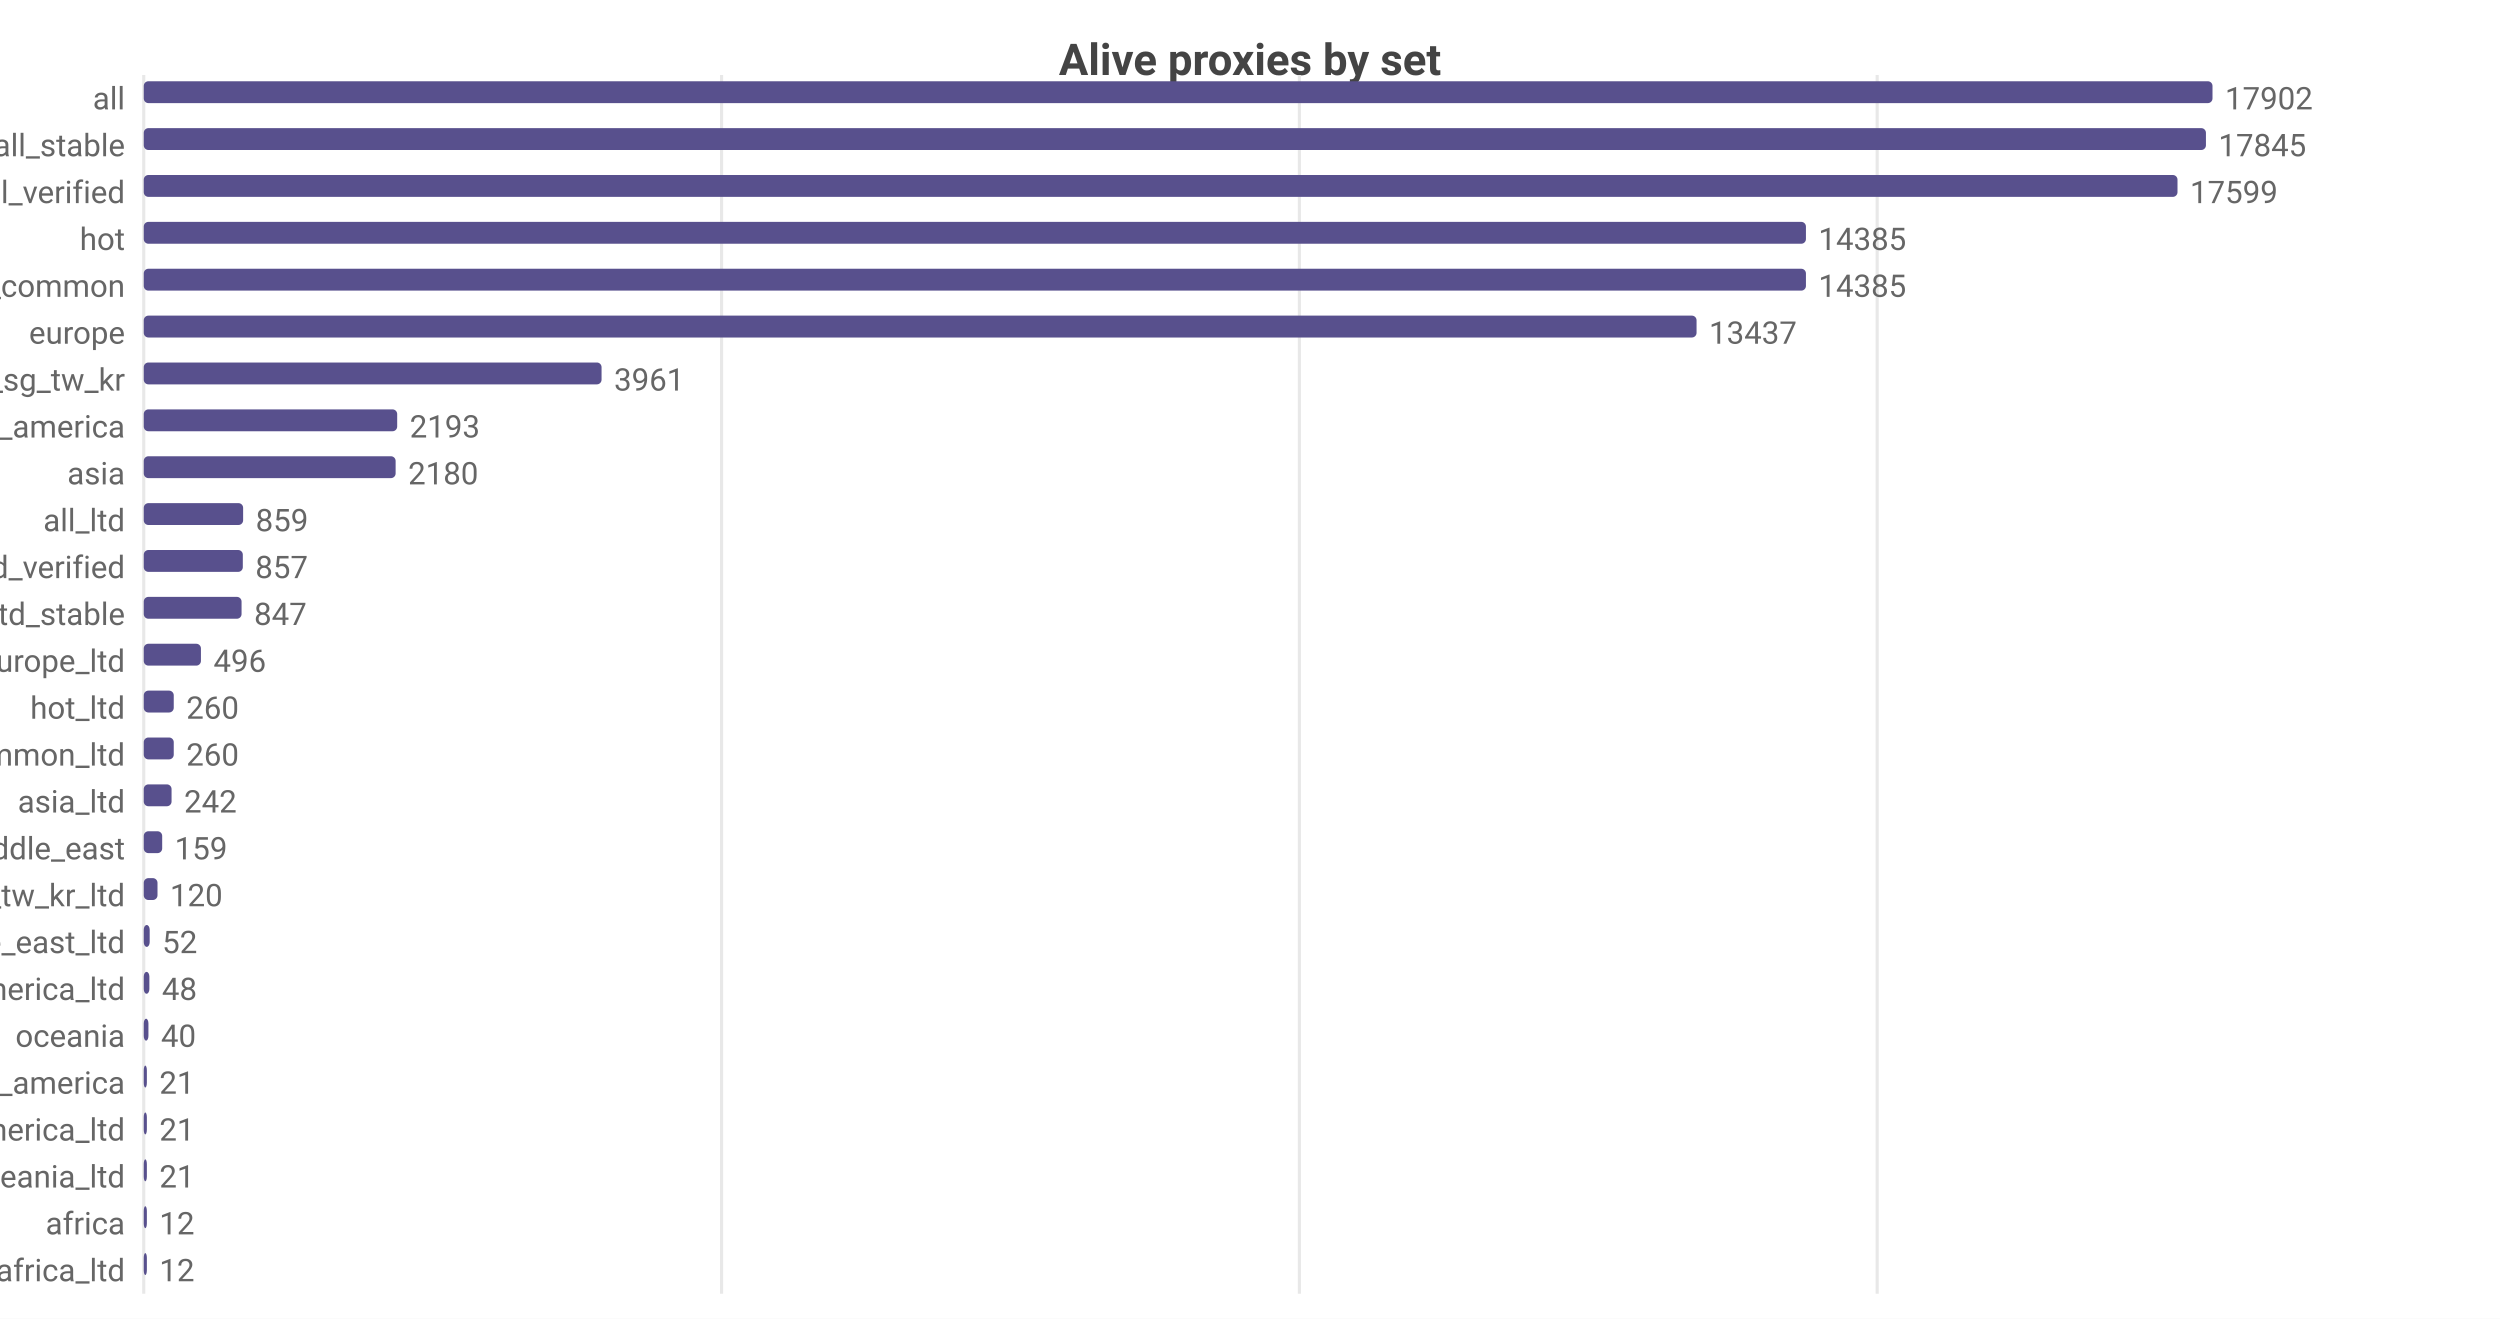
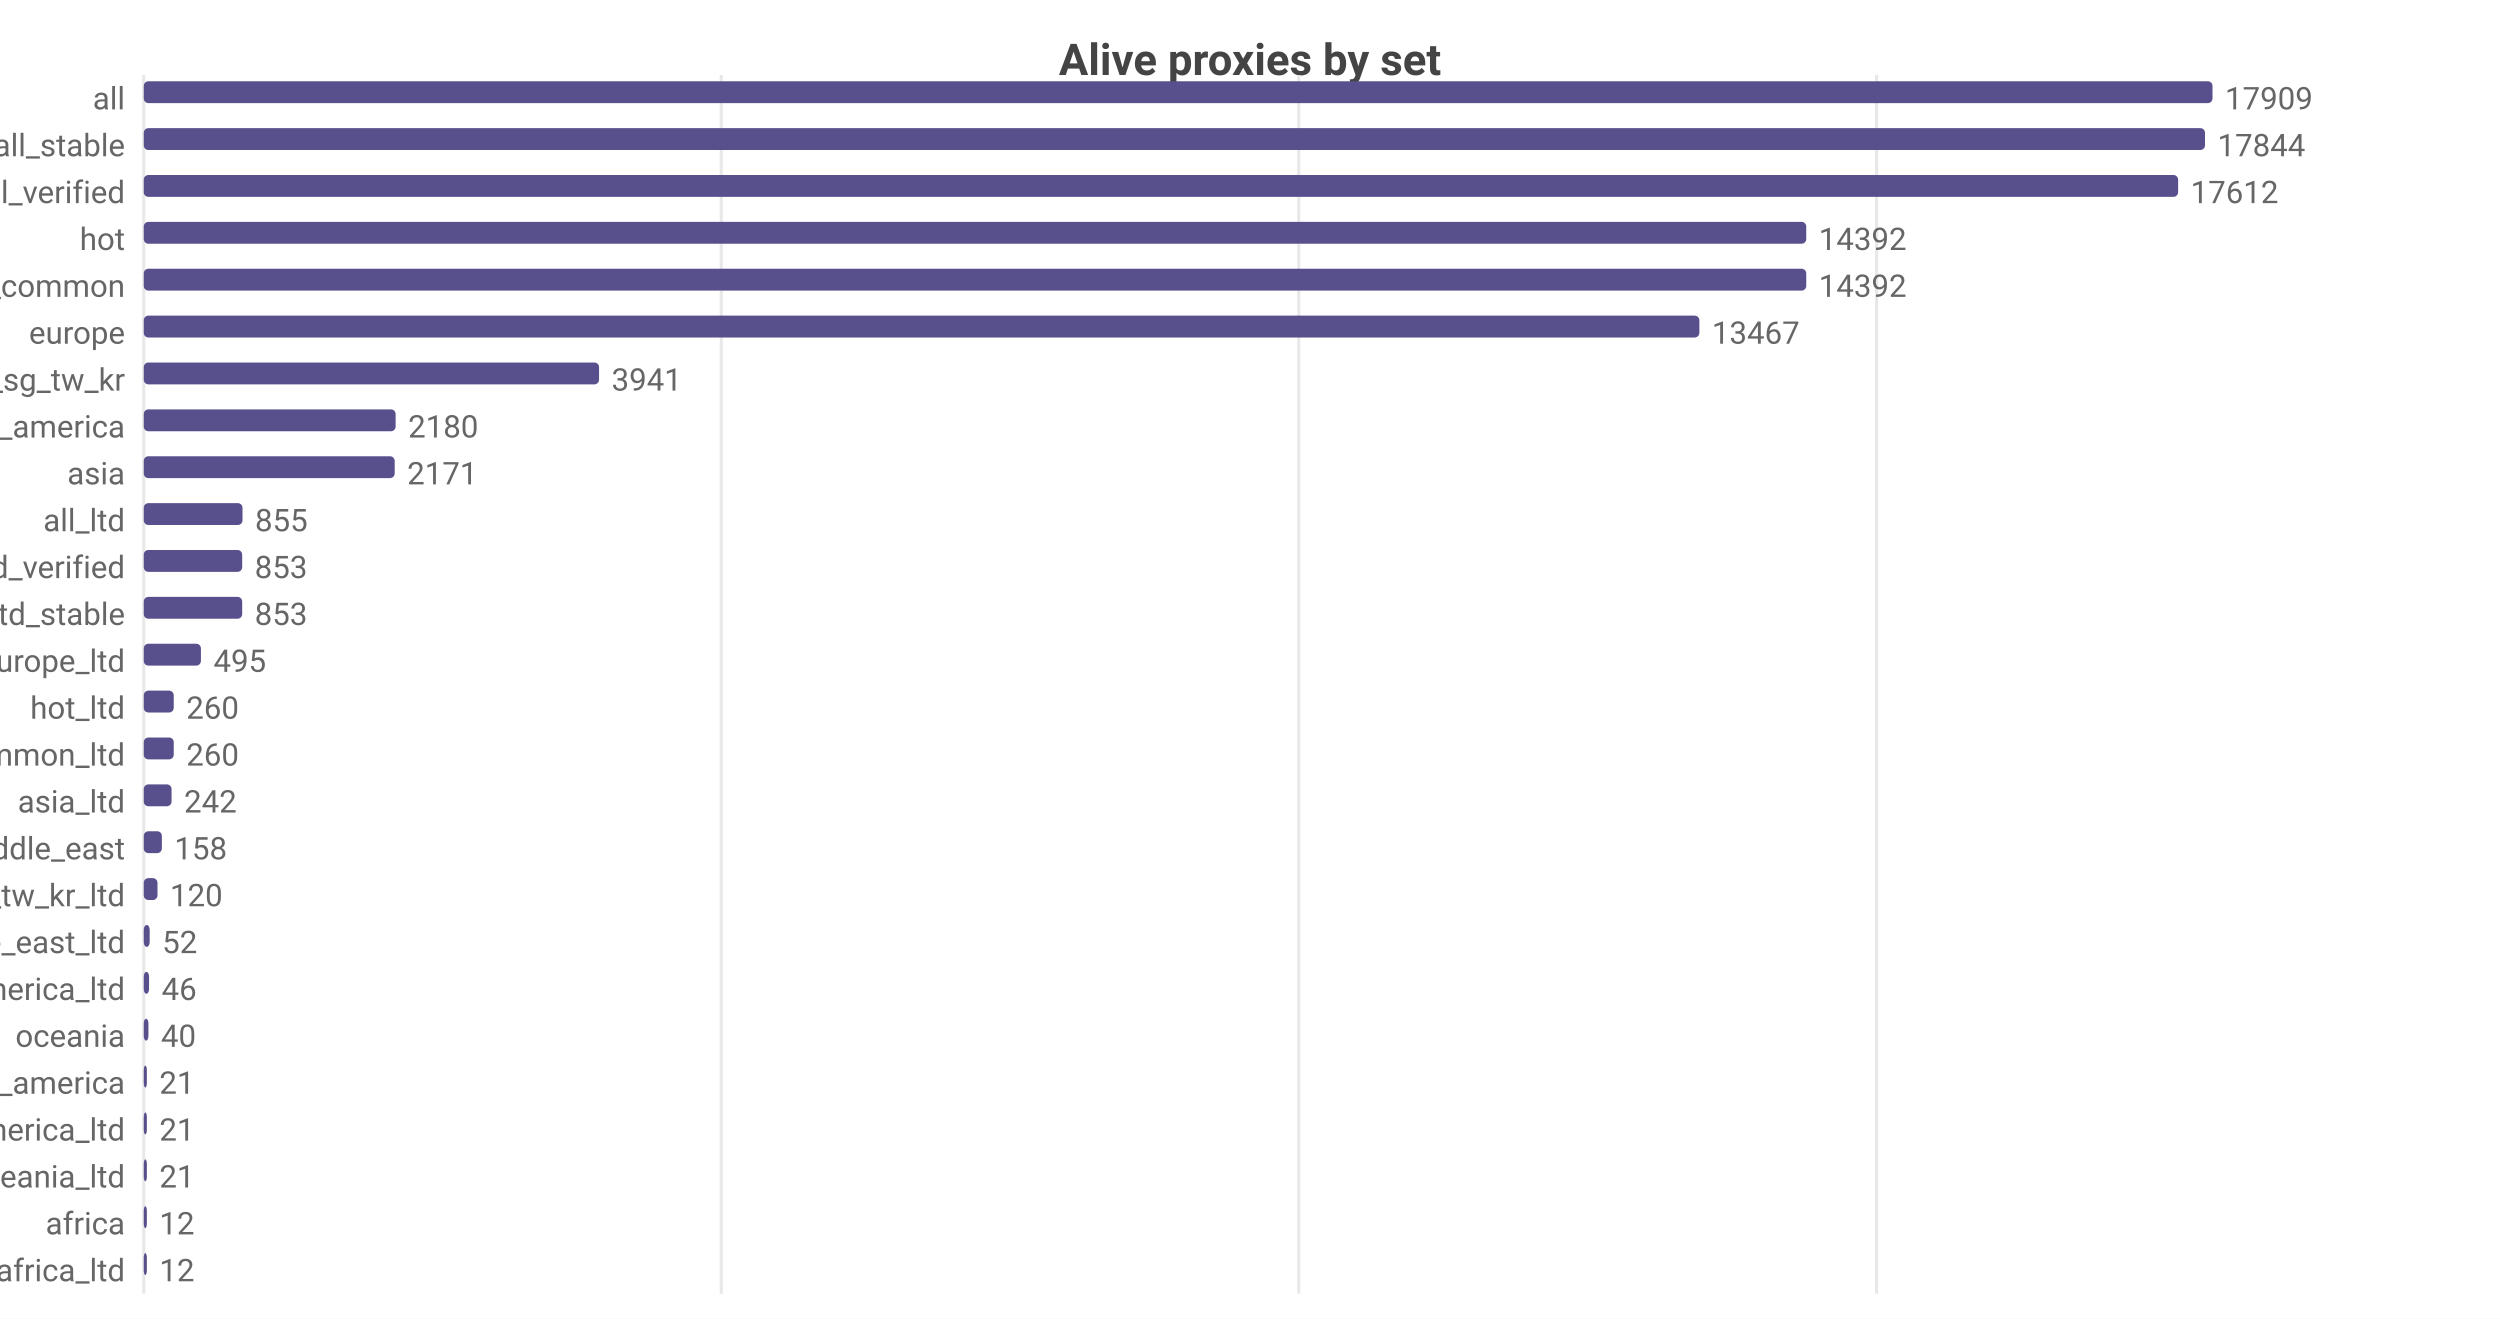
<svg xmlns="http://www.w3.org/2000/svg" width="800" height="422" viewBox="0 0 800 422">
  <rect width="800" height="422" fill="#ffffff" />
  <style>text{font-family:system-ui,-apple-system,'Segoe UI',Roboto,sans-serif}.g{stroke:#e8e8e8;stroke-width:1}.a{stroke:#999;stroke-width:1}.t{font-size:10px;fill:#666}.m{font-size:10px;text-anchor:middle;fill:#666}.e{font-size:10px;text-anchor:end;fill:#666}.l{font-size:11px;fill:#333}.tt{font-size:14px;font-weight:600;text-anchor:middle;fill:#444}.em{font-size:13px;text-anchor:middle;fill:#999}</style>
  <text class="tt" x="400.0" y="24">Alive proxies by set</text>
  <line class="g" x1="46" y1="24" x2="46" y2="414" />
-   <line class="g" x1="230.9" y1="24" x2="230.9" y2="414" />
-   <line class="g" x1="415.8" y1="24" x2="415.8" y2="414" />
-   <line class="g" x1="600.7" y1="24" x2="600.7" y2="414" />
+   <line class="g" x1="230.8" y1="24" x2="230.8" y2="414" />
+   <line class="g" x1="415.6" y1="24" x2="415.6" y2="414" />
+   <line class="g" x1="600.5" y1="24" x2="600.5" y2="414" />
  <text class="e" x="40" y="35">all</text>
  <rect x="46" y="26" width="662" height="7" fill="#58508d" rx="1.5" />
-   <text class="t" x="712" y="35">17902</text>
+   <text class="t" x="712" y="35">17909</text>
  <text class="e" x="40" y="50">all_stable</text>
-   <rect x="46" y="41" width="659.9" height="7" fill="#58508d" rx="1.5" />
-   <text class="t" x="709.9" y="50">17845</text>
+   <rect x="46" y="41" width="659.6" height="7" fill="#58508d" rx="1.5" />
+   <text class="t" x="709.6" y="50">17844</text>
  <text class="e" x="40" y="65">all_verified</text>
-   <rect x="46" y="56" width="650.8" height="7" fill="#58508d" rx="1.5" />
-   <text class="t" x="700.8" y="65">17599</text>
+   <rect x="46" y="56" width="651.0" height="7" fill="#58508d" rx="1.5" />
+   <text class="t" x="701.0" y="65">17612</text>
  <text class="e" x="40" y="80">hot</text>
-   <rect x="46" y="71" width="531.9" height="7" fill="#58508d" rx="1.5" />
-   <text class="t" x="581.9" y="80">14385</text>
+   <rect x="46" y="71" width="532.0" height="7" fill="#58508d" rx="1.5" />
+   <text class="t" x="582.0" y="80">14392</text>
  <text class="e" x="40" y="95">cn_common</text>
-   <rect x="46" y="86" width="531.9" height="7" fill="#58508d" rx="1.5" />
-   <text class="t" x="581.9" y="95">14385</text>
+   <rect x="46" y="86" width="532.0" height="7" fill="#58508d" rx="1.5" />
+   <text class="t" x="582.0" y="95">14392</text>
  <text class="e" x="40" y="110">europe</text>
-   <rect x="46" y="101" width="496.9" height="7" fill="#58508d" rx="1.5" />
-   <text class="t" x="546.9" y="110">13437</text>
+   <rect x="46" y="101" width="497.8" height="7" fill="#58508d" rx="1.5" />
+   <text class="t" x="547.8" y="110">13467</text>
  <text class="e" x="40" y="125">hk_us_jp_sg_tw_kr</text>
-   <rect x="46" y="116" width="146.5" height="7" fill="#58508d" rx="1.5" />
-   <text class="t" x="196.5" y="125">3961</text>
+   <rect x="46" y="116" width="145.7" height="7" fill="#58508d" rx="1.5" />
+   <text class="t" x="195.7" y="125">3941</text>
  <text class="e" x="40" y="140">north_america</text>
-   <rect x="46" y="131" width="81.1" height="7" fill="#58508d" rx="1.5" />
-   <text class="t" x="131.1" y="140">2193</text>
+   <rect x="46" y="131" width="80.6" height="7" fill="#58508d" rx="1.5" />
+   <text class="t" x="130.6" y="140">2180</text>
  <text class="e" x="40" y="155">asia</text>
-   <rect x="46" y="146" width="80.6" height="7" fill="#58508d" rx="1.5" />
-   <text class="t" x="130.6" y="155">2180</text>
+   <rect x="46" y="146" width="80.3" height="7" fill="#58508d" rx="1.5" />
+   <text class="t" x="130.3" y="155">2171</text>
  <text class="e" x="40" y="170">all_ltd</text>
-   <rect x="46" y="161" width="31.8" height="7" fill="#58508d" rx="1.5" />
-   <text class="t" x="81.8" y="170">859</text>
+   <rect x="46" y="161" width="31.6" height="7" fill="#58508d" rx="1.5" />
+   <text class="t" x="81.6" y="170">855</text>
  <text class="e" x="40" y="185">all_ltd_verified</text>
-   <rect x="46" y="176" width="31.7" height="7" fill="#58508d" rx="1.5" />
-   <text class="t" x="81.7" y="185">857</text>
+   <rect x="46" y="176" width="31.5" height="7" fill="#58508d" rx="1.5" />
+   <text class="t" x="81.5" y="185">853</text>
  <text class="e" x="40" y="200">all_ltd_stable</text>
-   <rect x="46" y="191" width="31.3" height="7" fill="#58508d" rx="1.5" />
-   <text class="t" x="81.3" y="200">847</text>
+   <rect x="46" y="191" width="31.5" height="7" fill="#58508d" rx="1.5" />
+   <text class="t" x="81.5" y="200">853</text>
  <text class="e" x="40" y="215">europe_ltd</text>
  <rect x="46" y="206" width="18.3" height="7" fill="#58508d" rx="1.5" />
-   <text class="t" x="68.3" y="215">496</text>
+   <text class="t" x="68.3" y="215">495</text>
  <text class="e" x="40" y="230">hot_ltd</text>
  <rect x="46" y="221" width="9.6" height="7" fill="#58508d" rx="1.5" />
  <text class="t" x="59.6" y="230">260</text>
  <text class="e" x="40" y="245">cn_common_ltd</text>
  <rect x="46" y="236" width="9.6" height="7" fill="#58508d" rx="1.5" />
  <text class="t" x="59.6" y="245">260</text>
  <text class="e" x="40" y="260">asia_ltd</text>
  <rect x="46" y="251" width="8.9" height="7" fill="#58508d" rx="1.5" />
  <text class="t" x="58.9" y="260">242</text>
  <text class="e" x="40" y="275">middle_east</text>
-   <rect x="46" y="266" width="5.9" height="7" fill="#58508d" rx="1.5" />
-   <text class="t" x="55.9" y="275">159</text>
+   <rect x="46" y="266" width="5.8" height="7" fill="#58508d" rx="1.5" />
+   <text class="t" x="55.8" y="275">158</text>
  <text class="e" x="40" y="290">hk_us_jp_sg_tw_kr_ltd</text>
  <rect x="46" y="281" width="4.4" height="7" fill="#58508d" rx="1.5" />
  <text class="t" x="54.4" y="290">120</text>
  <text class="e" x="40" y="305">middle_east_ltd</text>
  <rect x="46" y="296" width="1.9" height="7" fill="#58508d" rx="1.5" />
  <text class="t" x="51.9" y="305">52</text>
  <text class="e" x="40" y="320">north_america_ltd</text>
-   <rect x="46" y="311" width="1.8" height="7" fill="#58508d" rx="1.5" />
-   <text class="t" x="51.8" y="320">48</text>
+   <rect x="46" y="311" width="1.7" height="7" fill="#58508d" rx="1.5" />
+   <text class="t" x="51.7" y="320">46</text>
  <text class="e" x="40" y="335">oceania</text>
  <rect x="46" y="326" width="1.5" height="7" fill="#58508d" rx="1.5" />
  <text class="t" x="51.5" y="335">40</text>
  <text class="e" x="40" y="350">south_america</text>
  <rect x="46" y="341" width="1" height="7" fill="#58508d" rx="1.5" />
  <text class="t" x="51" y="350">21</text>
  <text class="e" x="40" y="365">south_america_ltd</text>
  <rect x="46" y="356" width="1" height="7" fill="#58508d" rx="1.5" />
  <text class="t" x="51" y="365">21</text>
  <text class="e" x="40" y="380">oceania_ltd</text>
  <rect x="46" y="371" width="1" height="7" fill="#58508d" rx="1.5" />
  <text class="t" x="51" y="380">21</text>
  <text class="e" x="40" y="395">africa</text>
  <rect x="46" y="386" width="1" height="7" fill="#58508d" rx="1.5" />
  <text class="t" x="51" y="395">12</text>
  <text class="e" x="40" y="410">africa_ltd</text>
  <rect x="46" y="401" width="1" height="7" fill="#58508d" rx="1.5" />
  <text class="t" x="51" y="410">12</text>
</svg>
